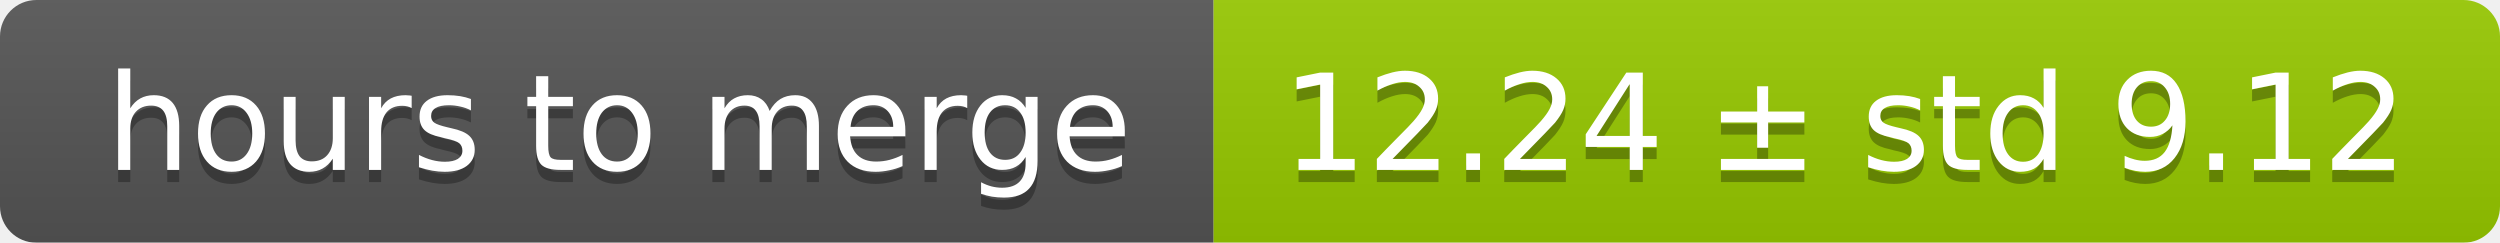
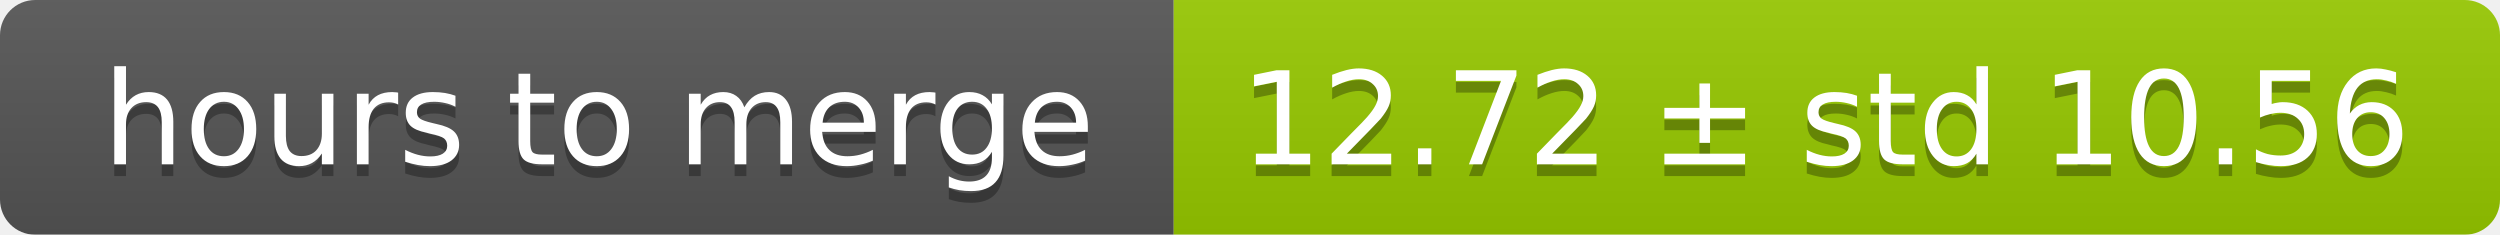
- <svg xmlns="http://www.w3.org/2000/svg" width="206" height="20">
+ <svg xmlns="http://www.w3.org/2000/svg" width="213" height="20">
  <linearGradient id="smooth" x2="0" y2="100%">
    <stop offset="0" stop-color="#bbb" stop-opacity=".1" />
    <stop offset="1" stop-opacity=".1" />
  </linearGradient>
  <mask id="round">
-     <rect width="206" height="20" rx="3" fill="#fff" />
+     <rect width="213" height="20" rx="3" fill="#fff" />
  </mask>
  <g mask="url(#round)">
    <rect width="100" height="20" fill="#555" />
-     <rect x="100" width="106" height="20" fill="#97ca00" />
-     <rect width="206" height="20" fill="url(#smooth)" />
+     <rect x="100" width="113" height="20" fill="#97ca00" />
+     <rect width="213" height="20" fill="url(#smooth)" />
  </g>
  <g fill="#fff" text-anchor="middle" font-family="DejaVu Sans,Verdana,Geneva,sans-serif" font-size="11">
    <text x="51" y="15" fill="#010101" fill-opacity=".3">hours to merge</text>
    <text x="51" y="14">hours to merge</text>
-     <text x="152" y="15" fill="#010101" fill-opacity=".3">12.24 ± std 9.12</text>
-     <text x="152" y="14">12.24 ± std 9.12</text>
+     <text x="155.5" y="15" fill="#010101" fill-opacity=".3">12.72 ± std 10.56</text>
+     <text x="155.5" y="14">12.72 ± std 10.56</text>
  </g>
</svg>
